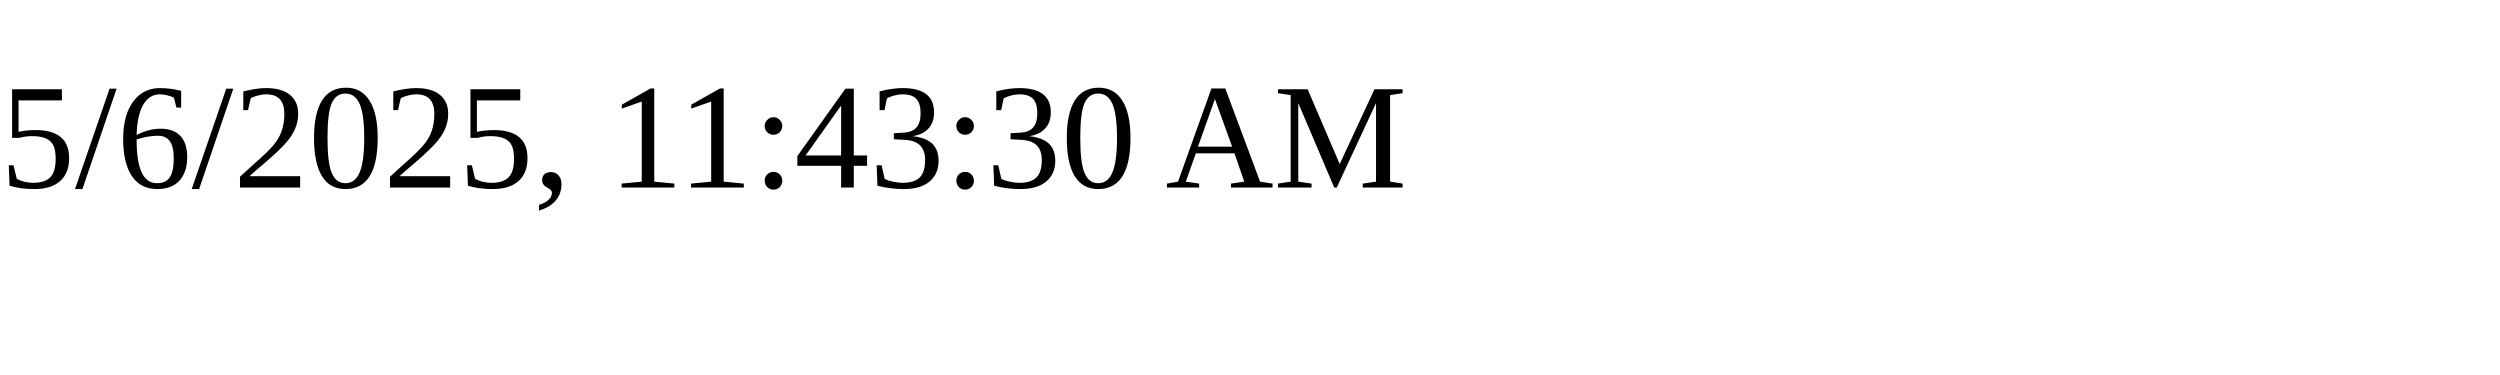
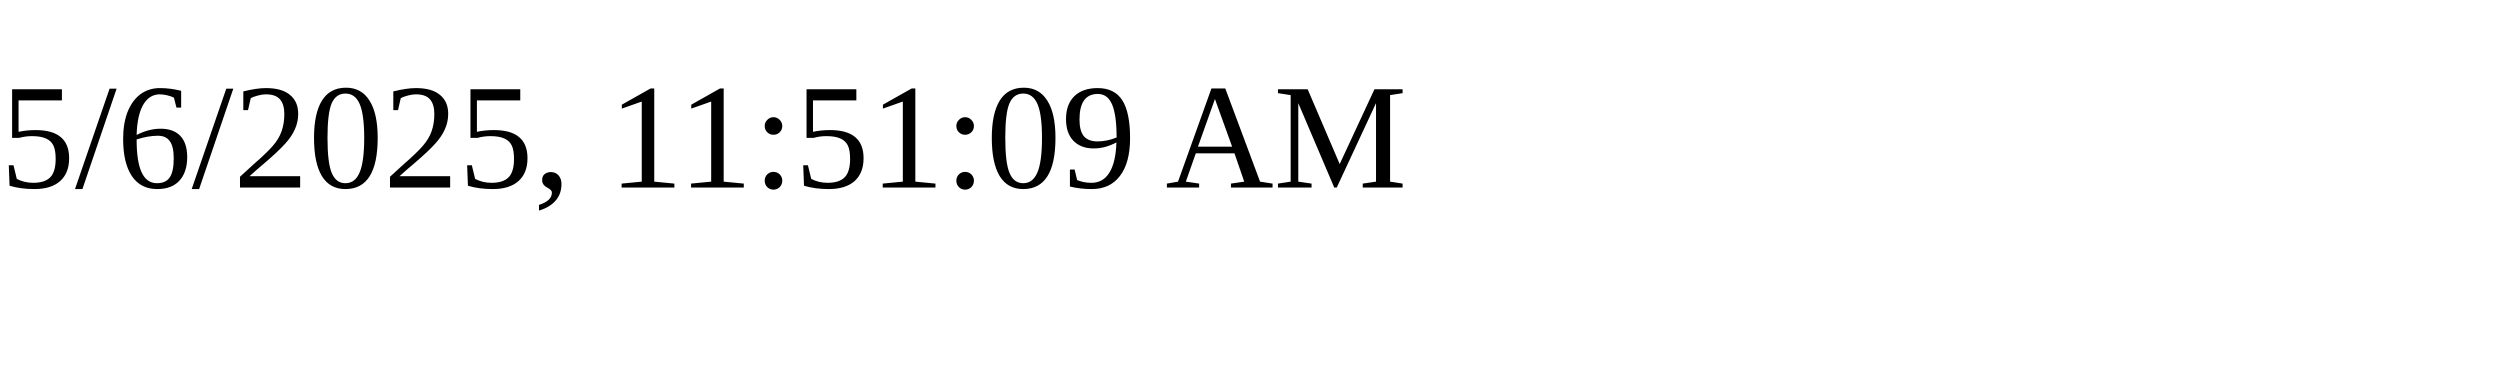
<svg xmlns="http://www.w3.org/2000/svg" height="30" width="200">
-   <text x="0" y="15">5/6/2025, 11:43:30 AM</text>
+   <text x="0" y="15">5/6/2025, 11:51:09 AM</text>
</svg>
